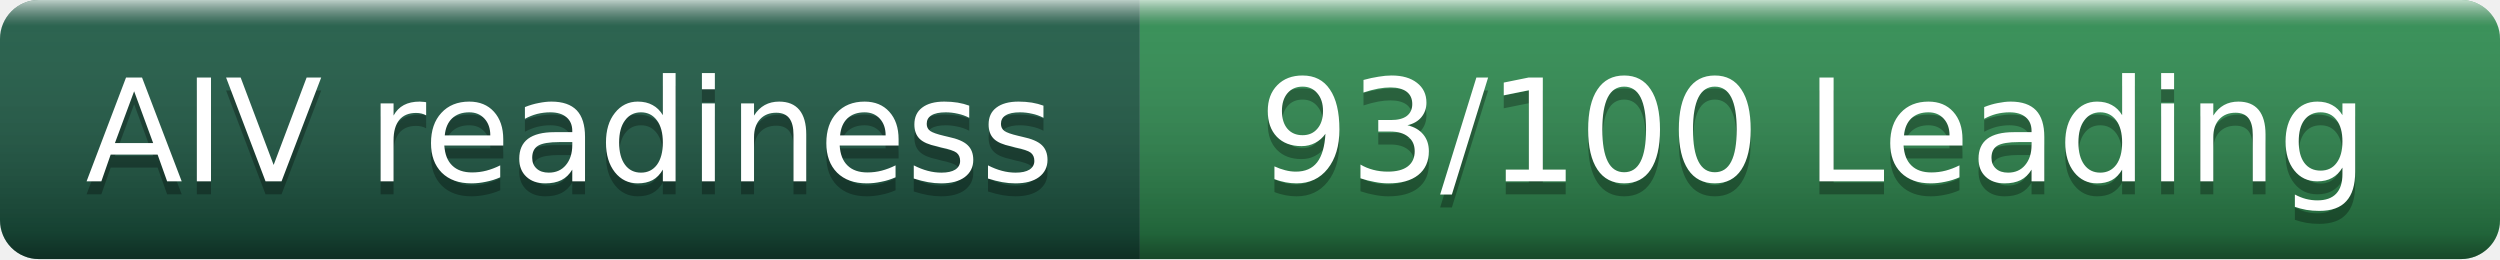
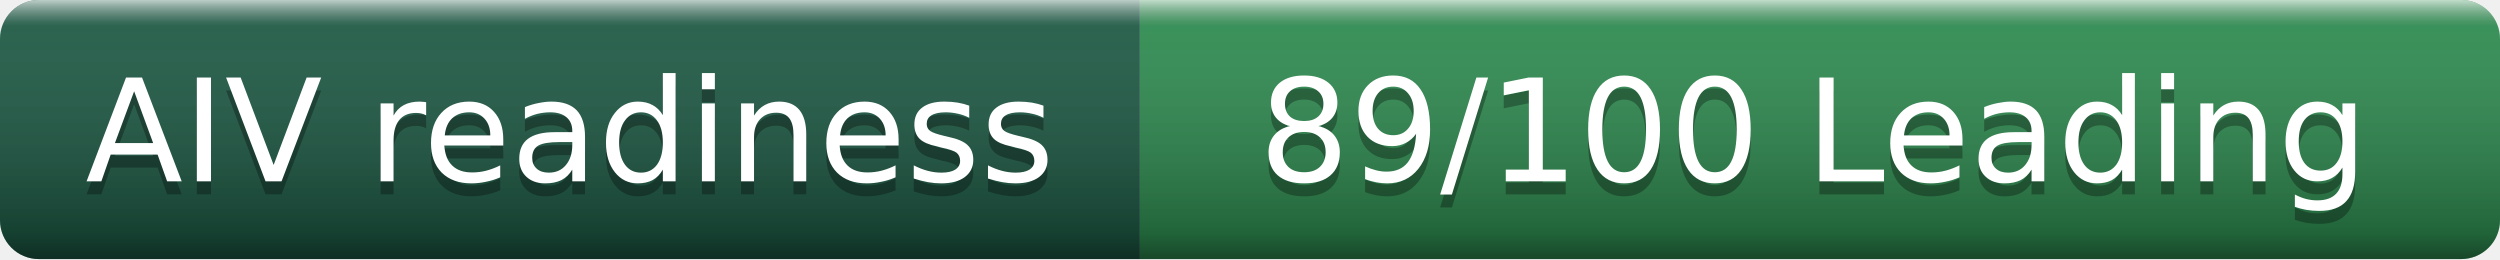
- <svg xmlns="http://www.w3.org/2000/svg" width="193" height="20" role="img" aria-label="AIV readiness: 93/100 Leading">
+ <svg xmlns="http://www.w3.org/2000/svg" width="193" height="20" role="img" aria-label="AIV readiness: 89/100 Leading">
  <linearGradient id="s" x2="0" y2="100%">
    <stop offset="0" stop-color="#fff" stop-opacity=".7" />
    <stop offset=".1" stop-color="#aaa" stop-opacity=".1" />
    <stop offset=".9" stop-color="#000" stop-opacity=".3" />
    <stop offset="1" stop-color="#000" stop-opacity=".5" />
  </linearGradient>
  <clipPath id="c">
    <rect width="193" height="20" rx="3" fill="#fff" />
  </clipPath>
  <g clip-path="url(#c)">
    <rect width="88" height="20" fill="#1E5C46" />
    <rect x="88" width="105" height="20" fill="#2f8f52" />
    <rect width="193" height="20" fill="url(#s)" />
  </g>
  <g fill="#fff" text-anchor="middle" font-family="Verdana,DejaVu Sans,Geneva,sans-serif" font-size="11">
    <text x="44" y="15" fill="#010101" fill-opacity=".3">AIV readiness</text>
    <text x="44" y="14">AIV readiness</text>
-     <text x="140" y="15" fill="#010101" fill-opacity=".3">93/100 Leading</text>
-     <text x="140" y="14">93/100 Leading</text>
+     <text x="140" y="15" fill="#010101" fill-opacity=".3">89/100 Leading</text>
+     <text x="140" y="14">89/100 Leading</text>
  </g>
</svg>
